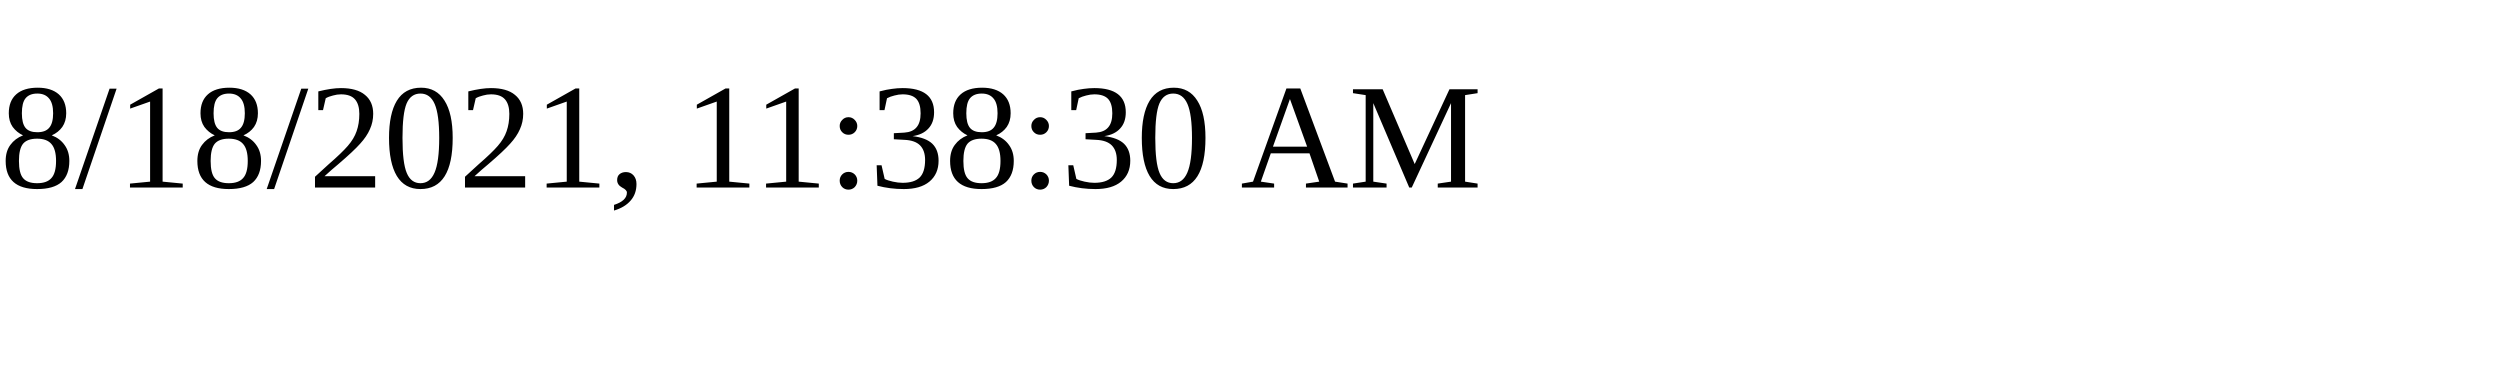
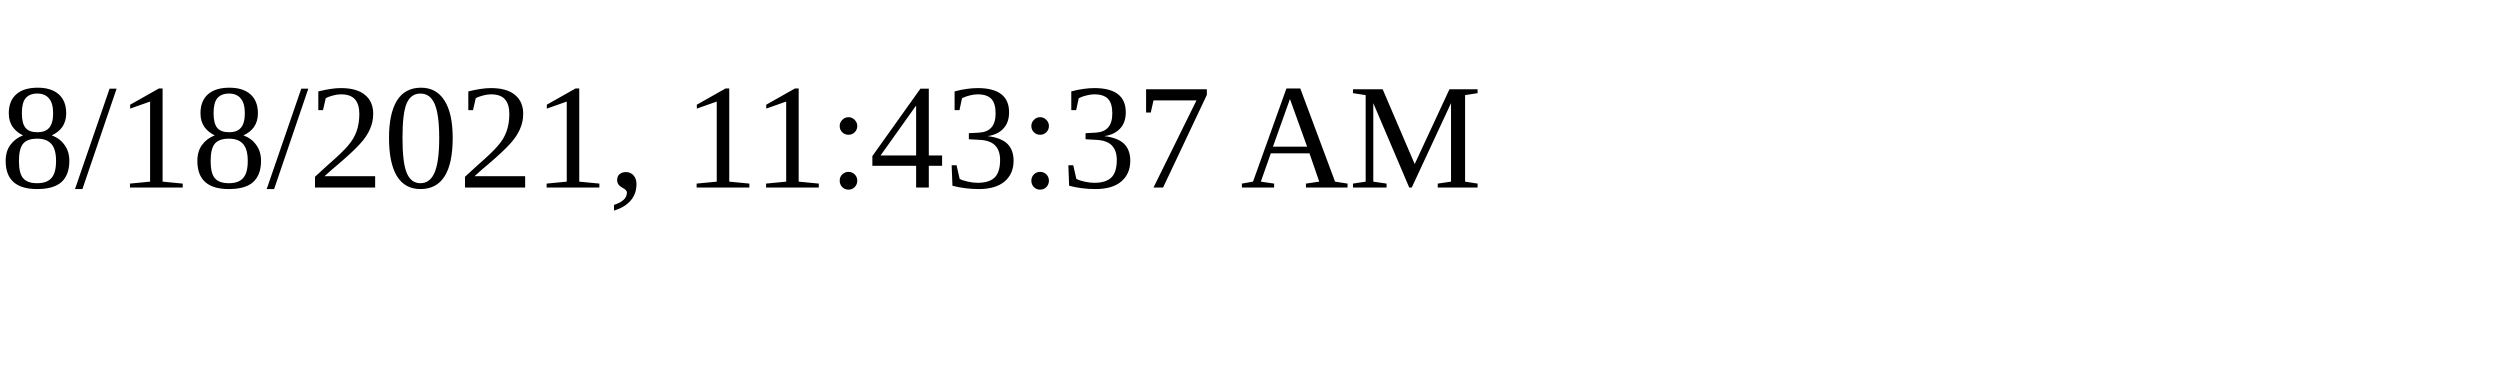
<svg xmlns="http://www.w3.org/2000/svg" height="30" width="200">
-   <text x="0" y="15">8/18/2021, 11:38:30 AM</text>
+   <text x="0" y="15">8/18/2021, 11:43:37 AM</text>
</svg>
